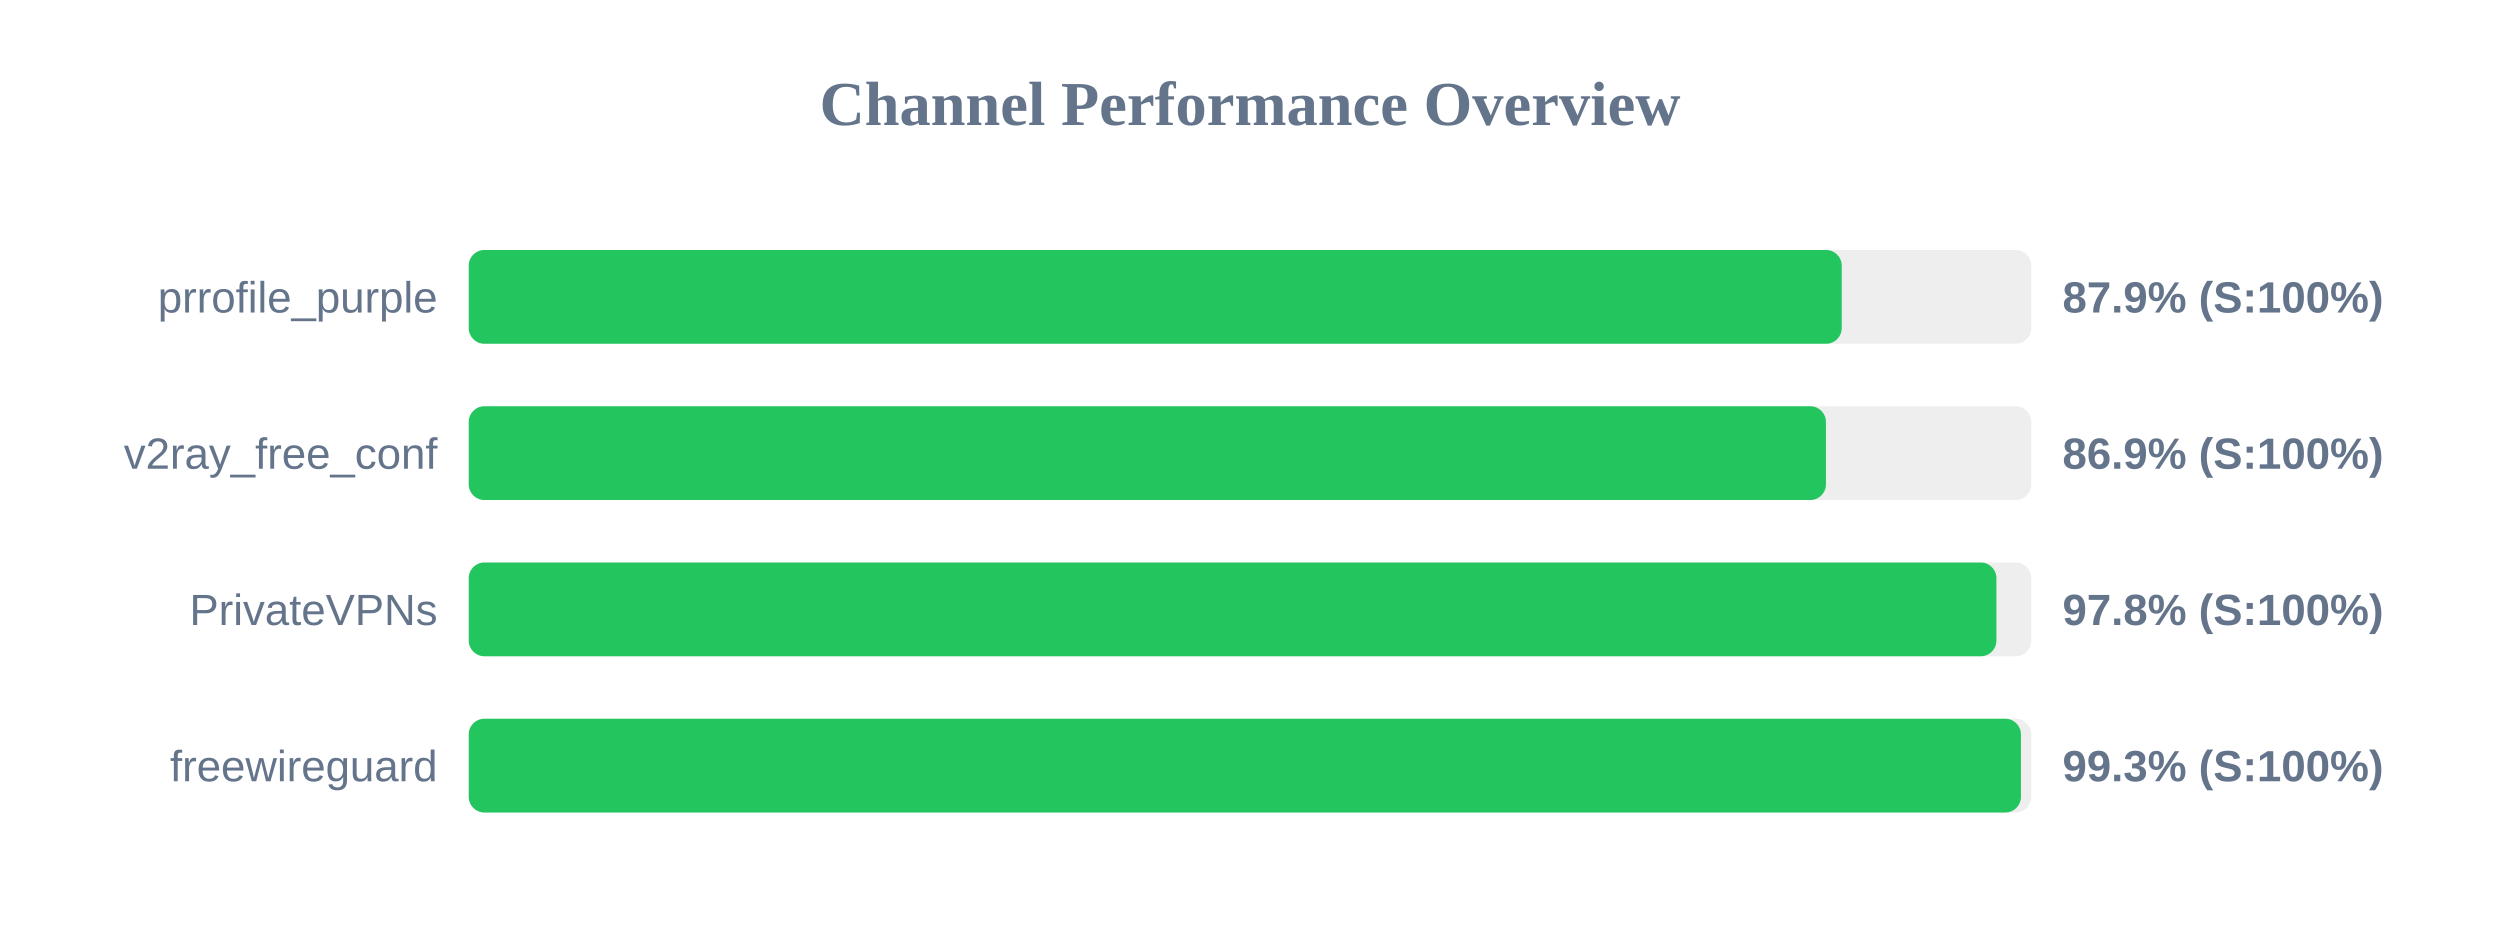
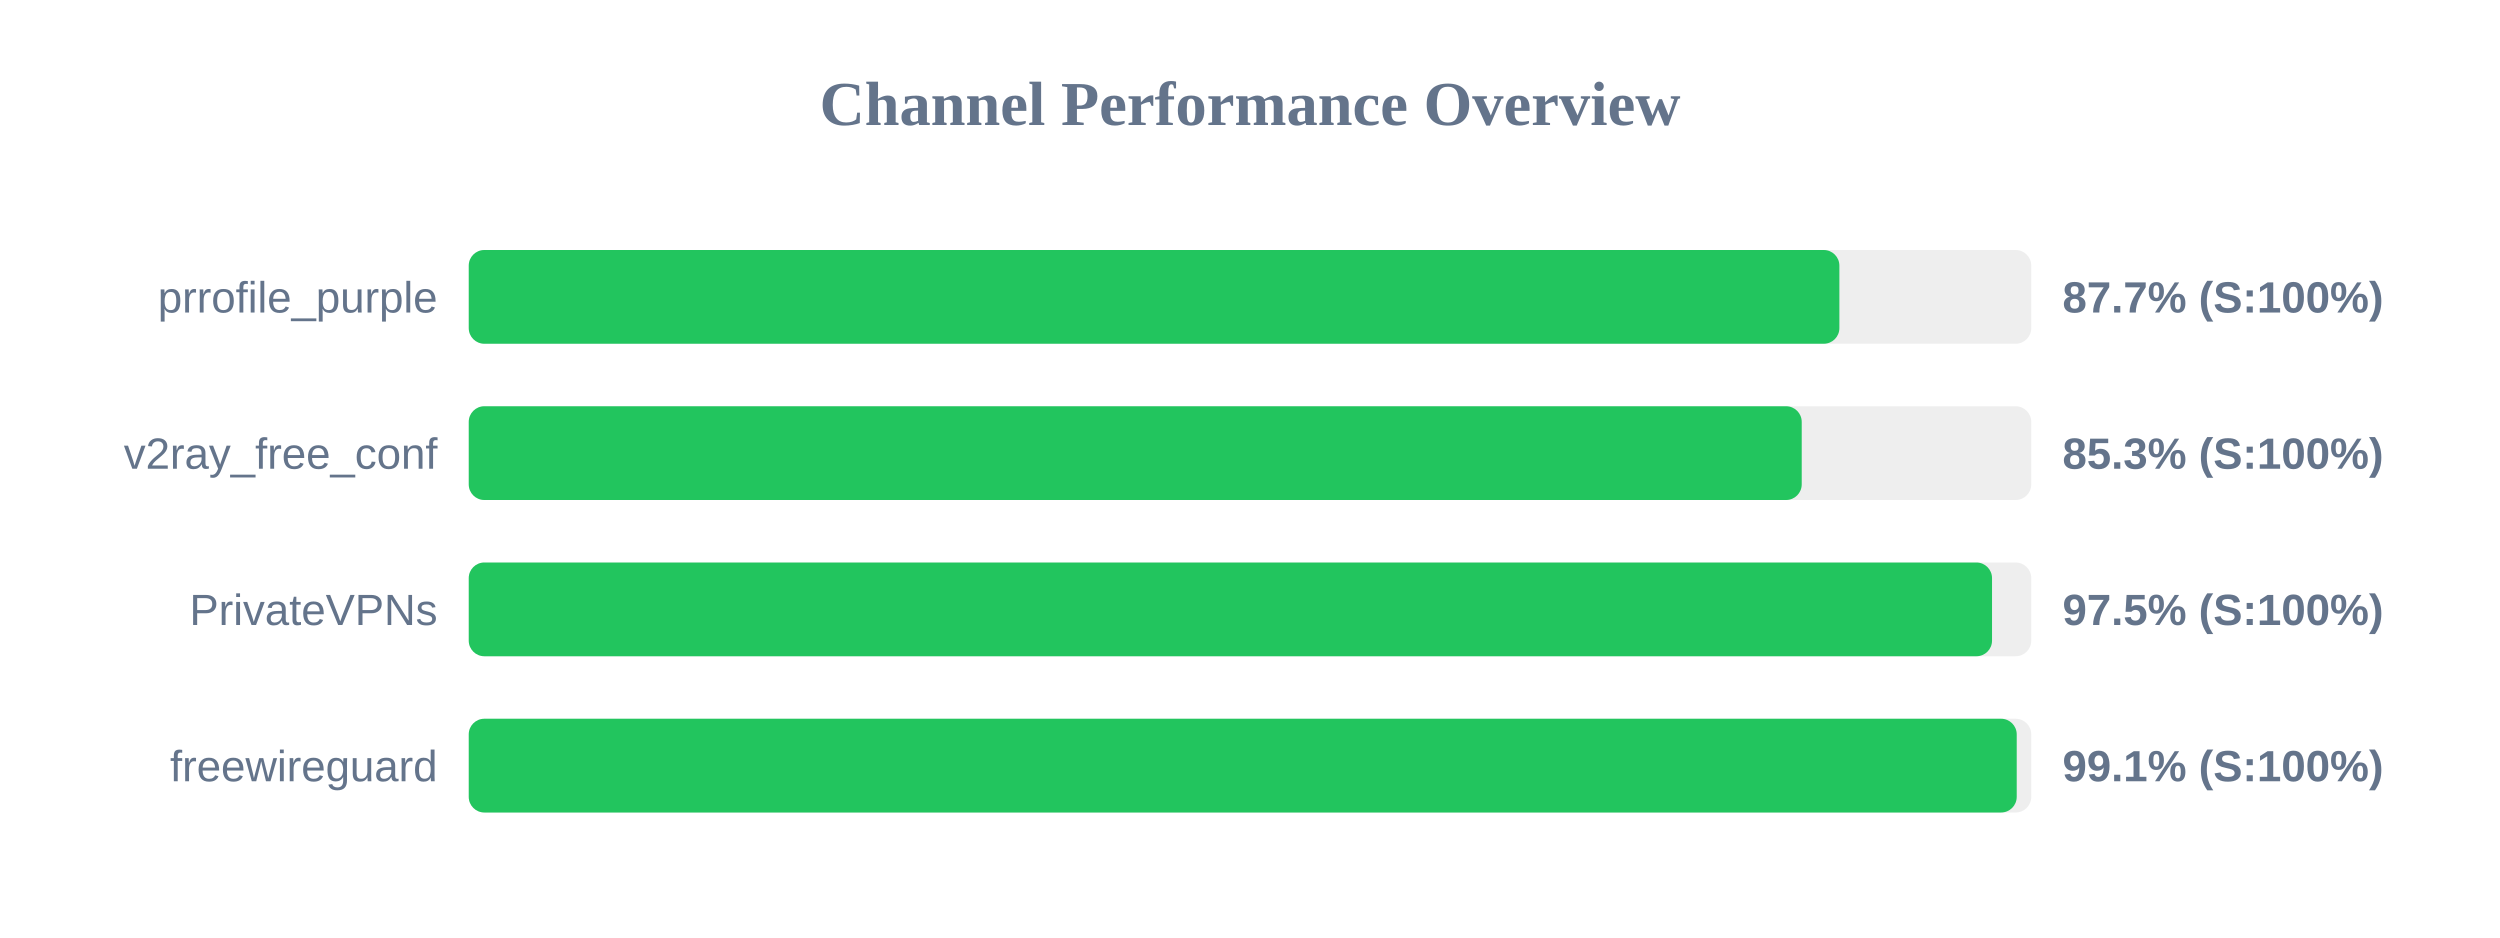
<svg xmlns="http://www.w3.org/2000/svg" width="800" height="300" version="1.1">
  <style>
        .row { font: 14px Arial; fill: #64748b; }
        .score { font: bold 14px Arial; fill: #64748b; }
    </style>
  <text x="400" y="40" text-anchor="middle" font-size="20px" font-weight="bold" fill="#64748b">Channel Performance Overview</text>
  <rect x="150" y="80" width="500" height="30" fill="#eee" rx="5" />
-   <rect x="150" y="80" width="439.35" height="30" fill="#22c55e" rx="5" />
+   <rect x="150" y="80" width="438.6" height="30" fill="#22c55e" rx="5" />
  <text x="140" y="100" text-anchor="end" class="row">prrofile_purple</text>
-   <text x="660" y="100" text-anchor="start" class="score">87.9% (S:100%)</text>
+   <text x="660" y="100" text-anchor="start" class="score">87.7% (S:100%)</text>
  <rect x="150" y="130" width="500" height="30" fill="#eee" rx="5" />
-   <rect x="150" y="130" width="434.3" height="30" fill="#22c55e" rx="5" />
+   <rect x="150" y="130" width="426.55" height="30" fill="#22c55e" rx="5" />
  <text x="140" y="150" text-anchor="end" class="row">v2ray_free_conf</text>
-   <text x="660" y="150" text-anchor="start" class="score">86.9% (S:100%)</text>
+   <text x="660" y="150" text-anchor="start" class="score">85.3% (S:100%)</text>
  <rect x="150" y="180" width="500" height="30" fill="#eee" rx="5" />
-   <rect x="150" y="180" width="488.85" height="30" fill="#22c55e" rx="5" />
+   <rect x="150" y="180" width="487.45" height="30" fill="#22c55e" rx="5" />
  <text x="140" y="200" text-anchor="end" class="row">PrivateVPNs</text>
-   <text x="660" y="200" text-anchor="start" class="score">97.8% (S:100%)</text>
+   <text x="660" y="200" text-anchor="start" class="score">97.5% (S:100%)</text>
  <rect x="150" y="230" width="500" height="30" fill="#eee" rx="5" />
-   <rect x="150" y="230" width="496.7" height="30" fill="#22c55e" rx="5" />
+   <rect x="150" y="230" width="495.35" height="30" fill="#22c55e" rx="5" />
  <text x="140" y="250" text-anchor="end" class="row">freewireguard</text>
-   <text x="660" y="250" text-anchor="start" class="score">99.3% (S:100%)</text>
+   <text x="660" y="250" text-anchor="start" class="score">99.1% (S:100%)</text>
</svg>
